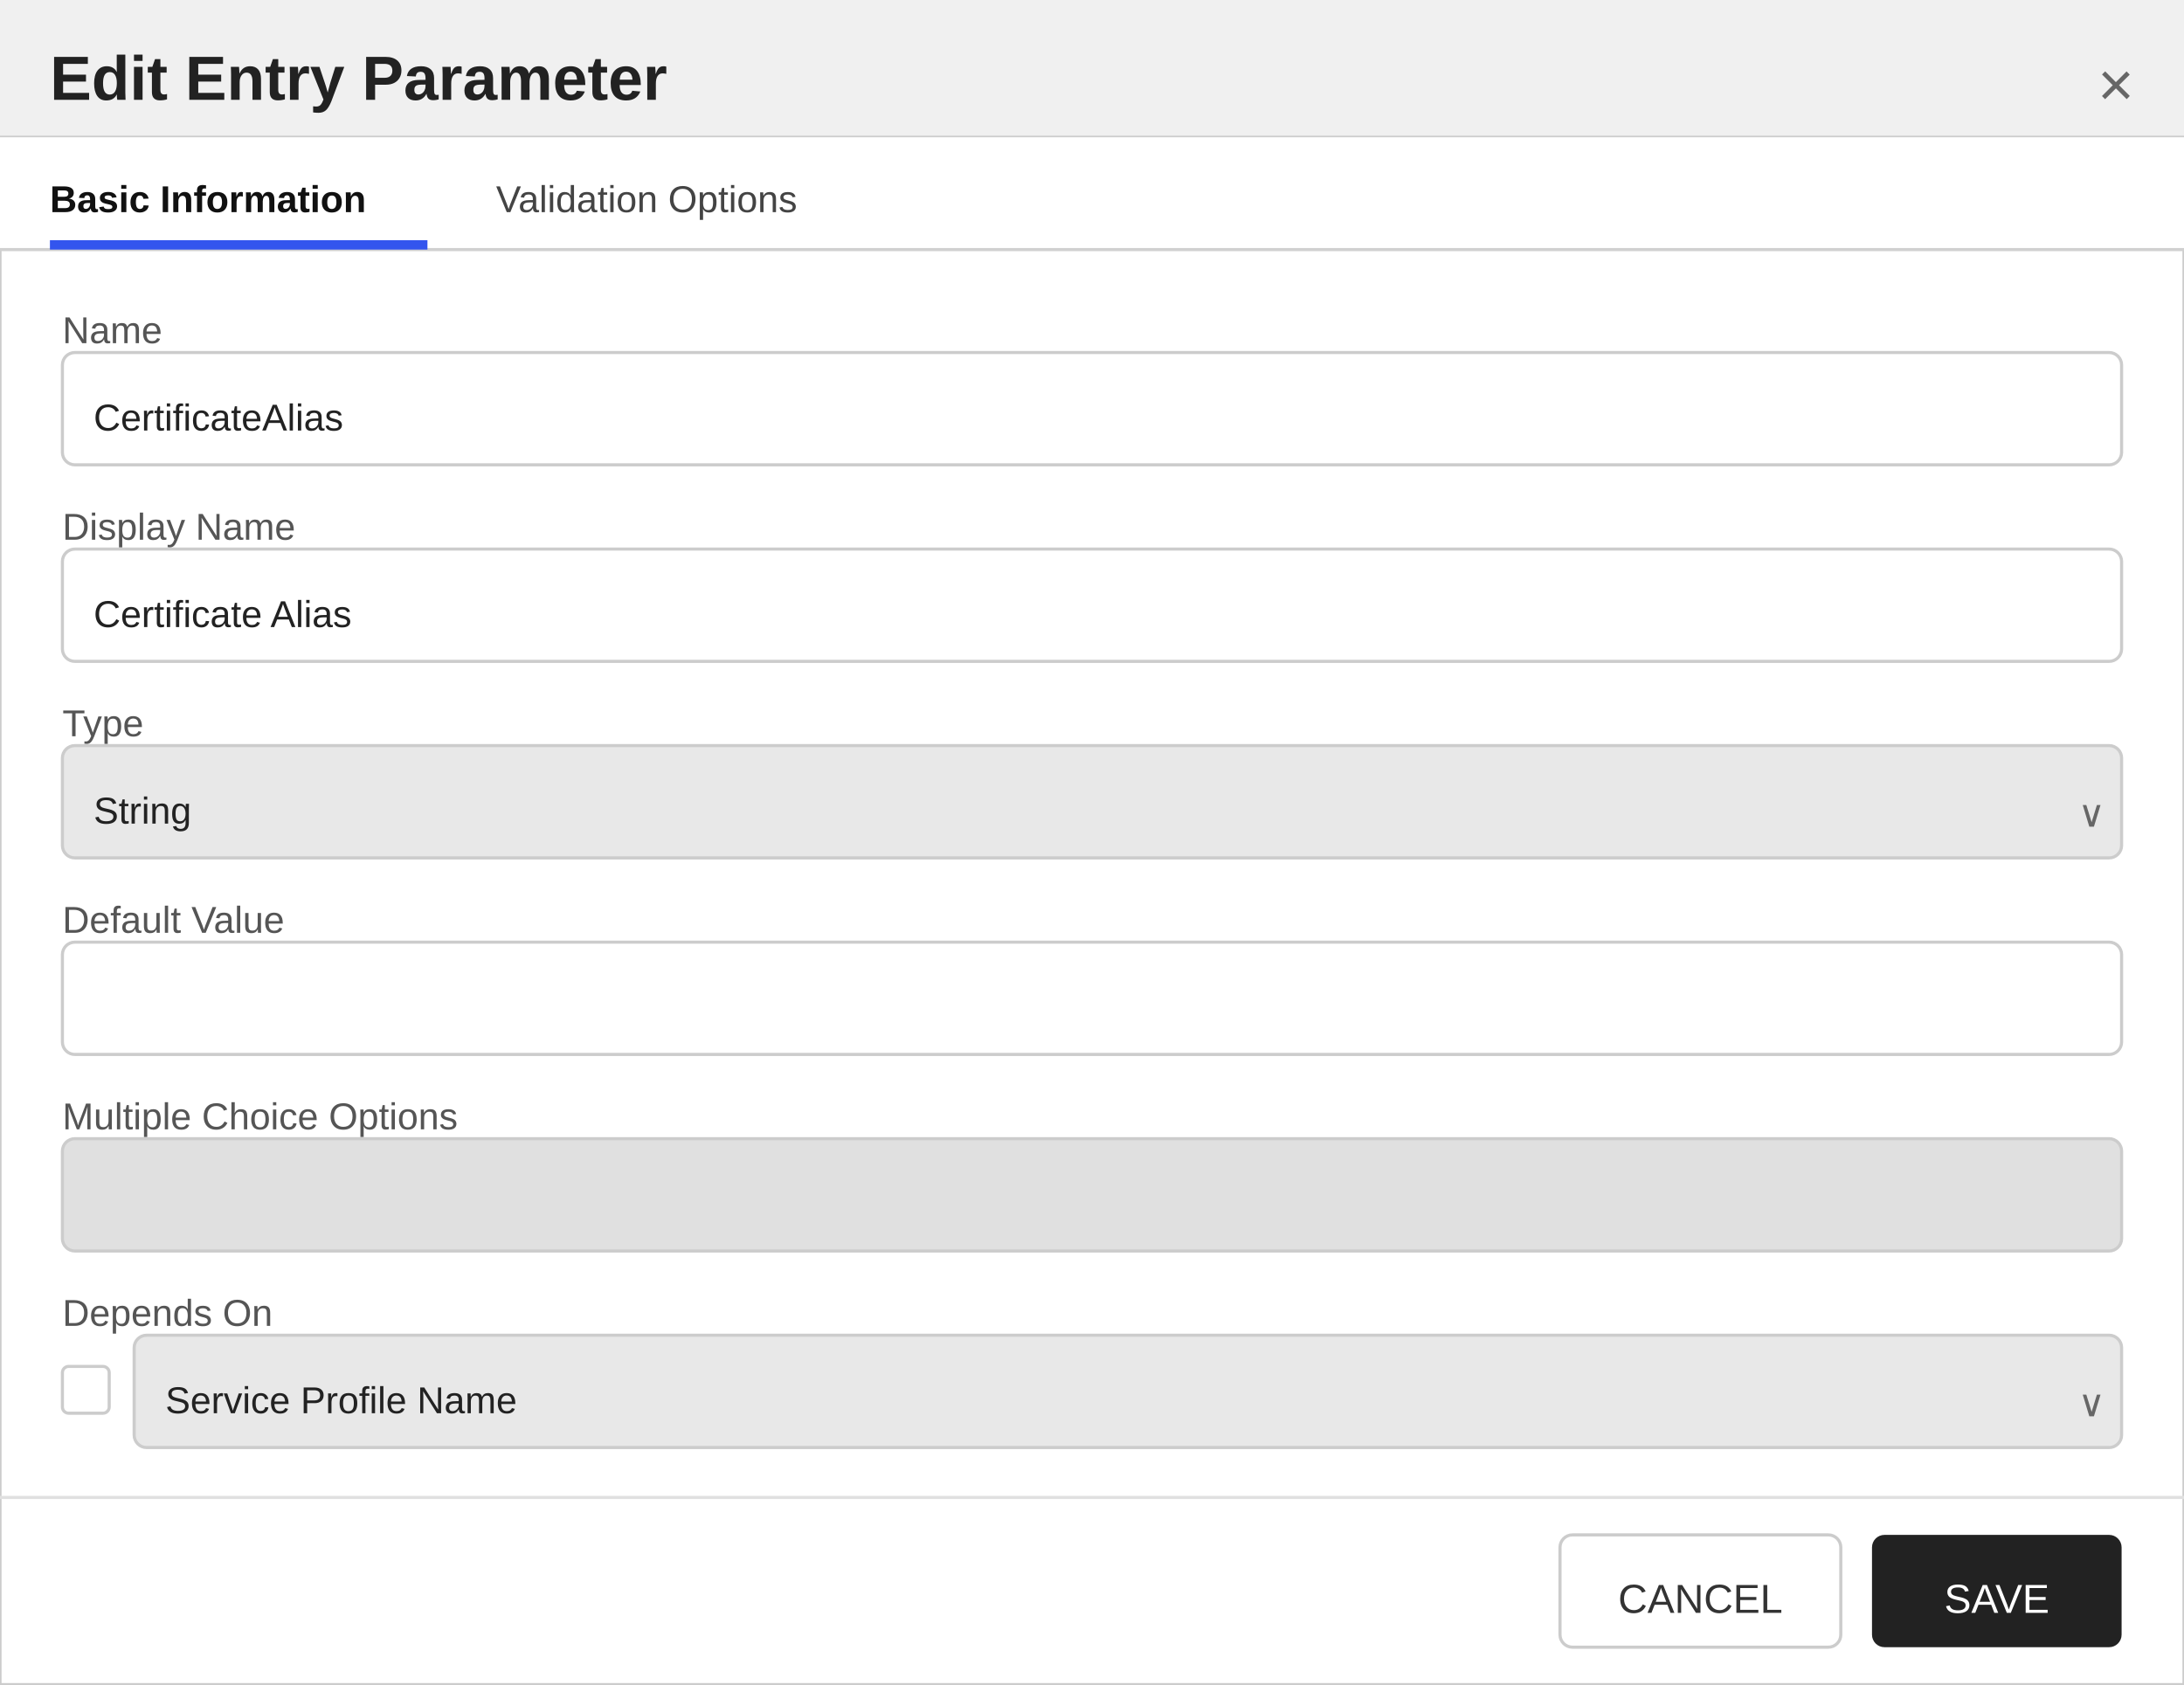
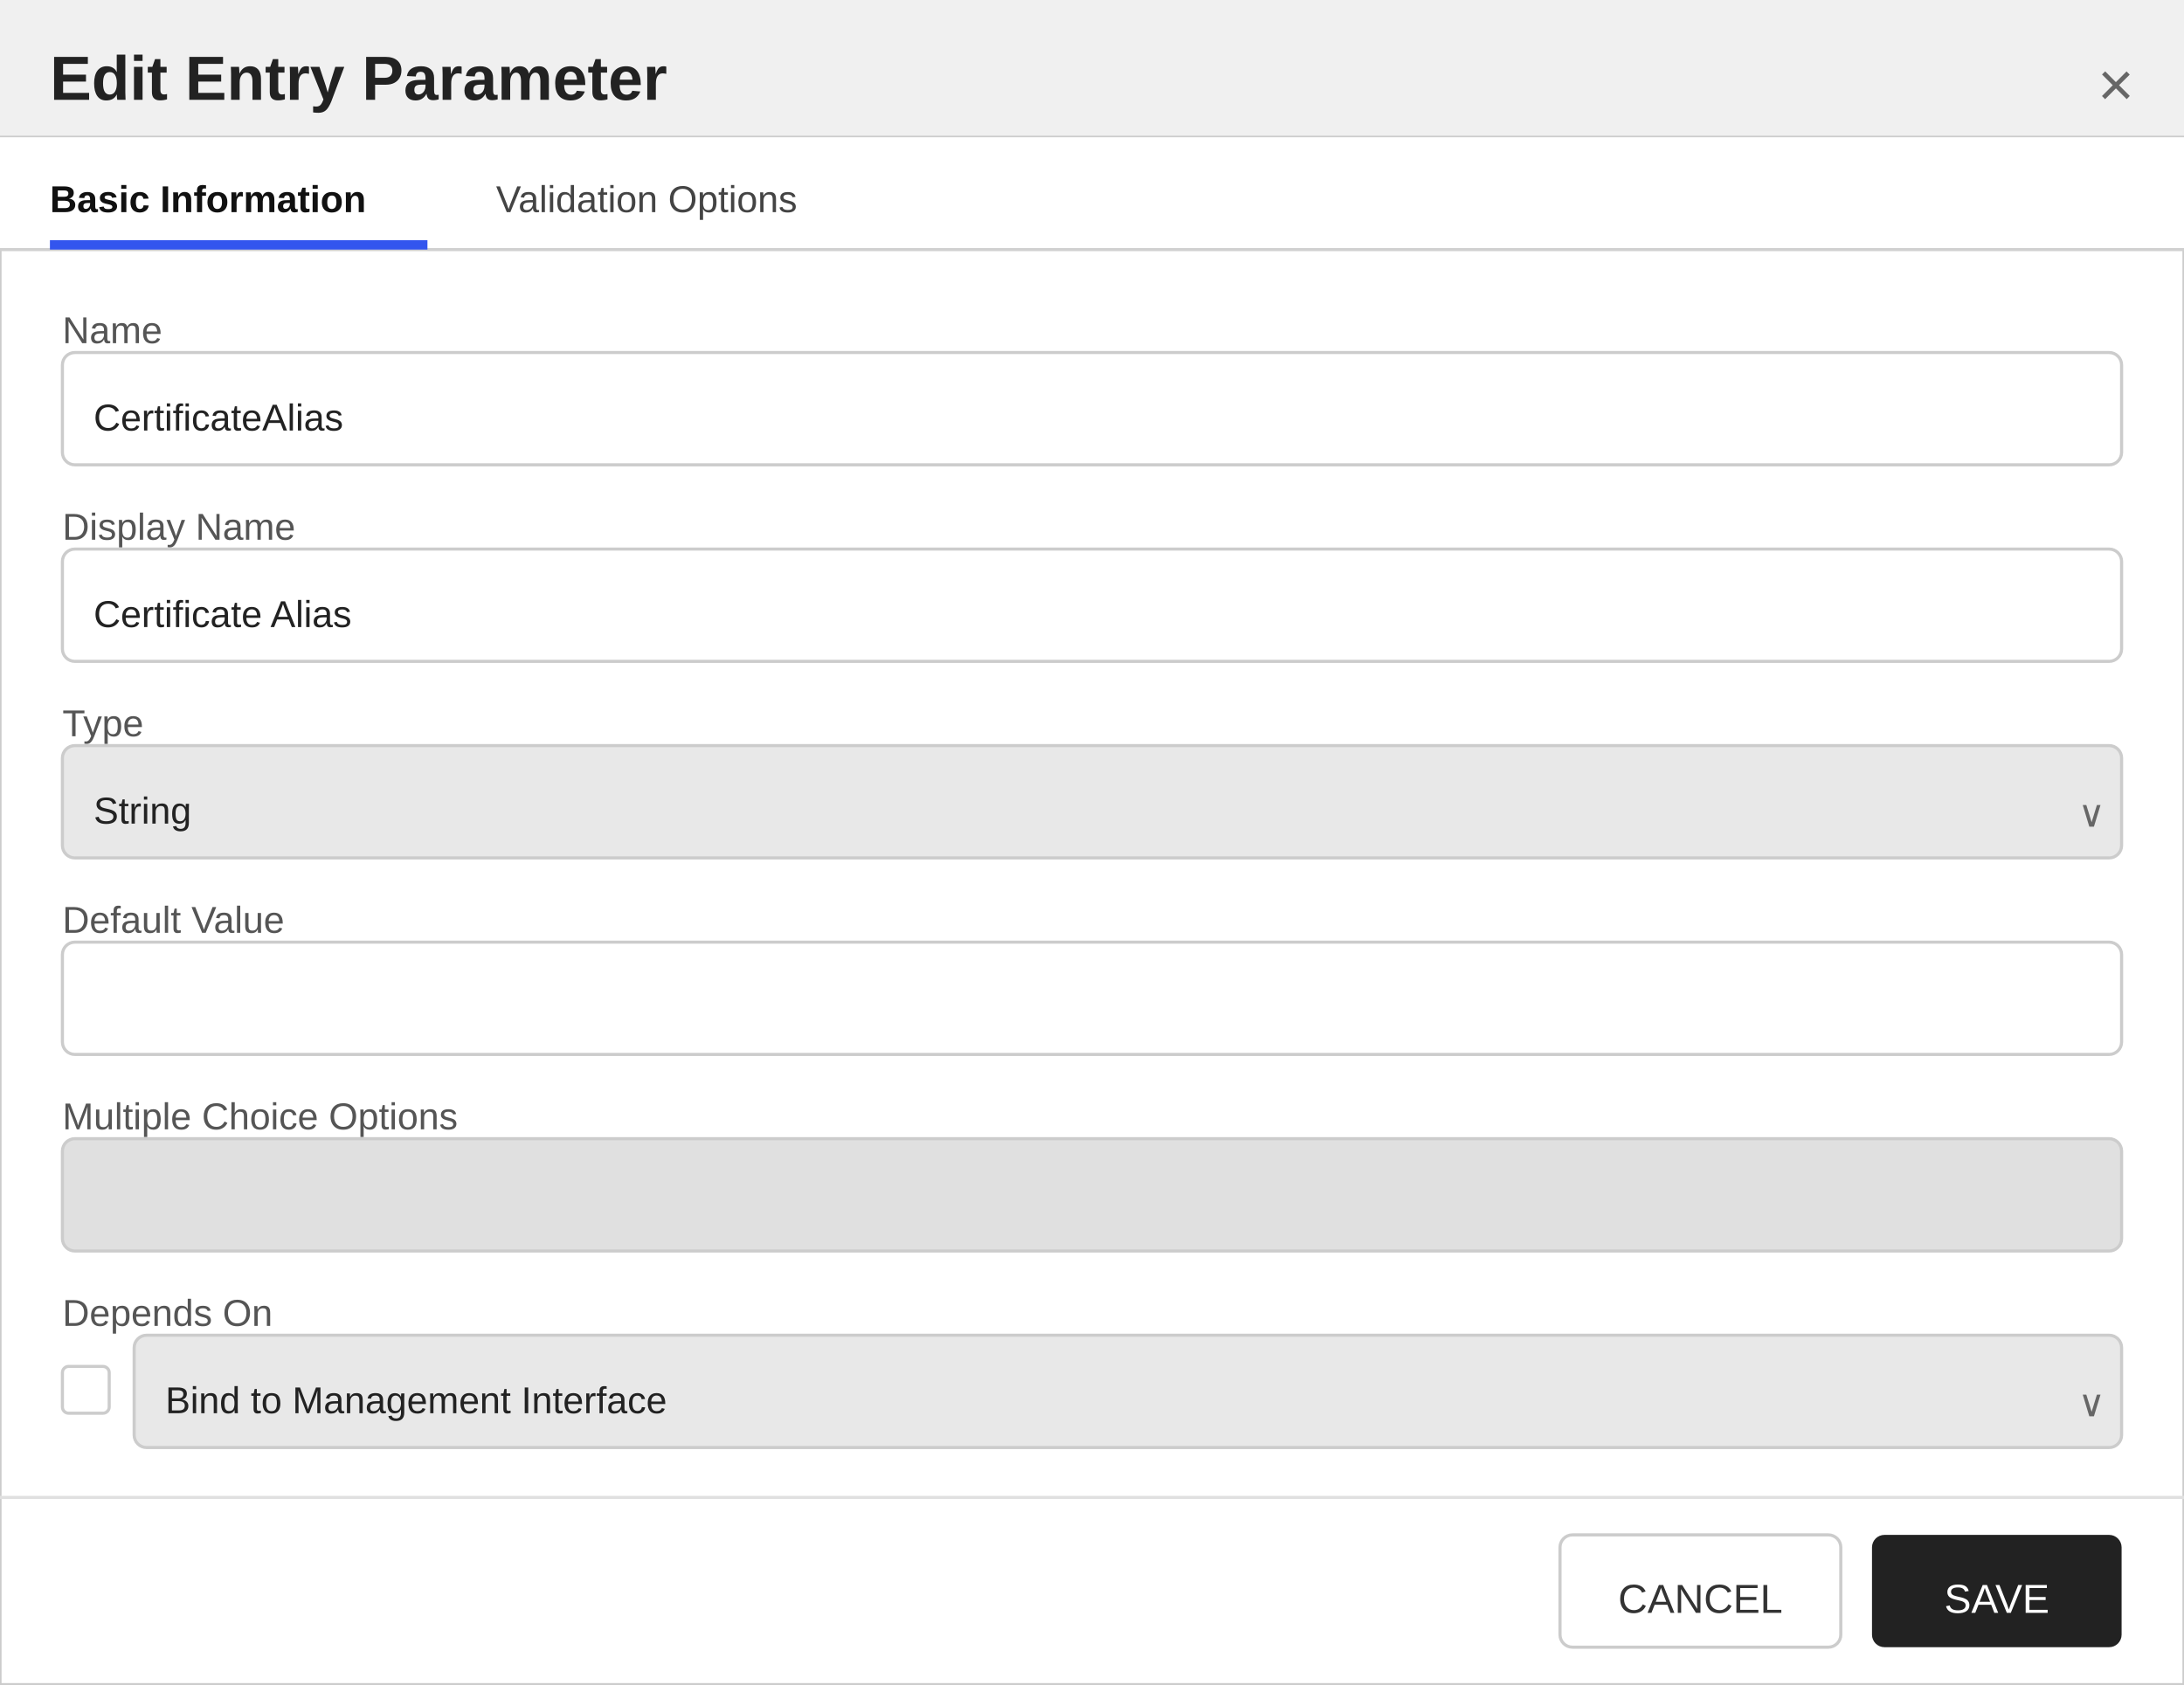
<svg xmlns="http://www.w3.org/2000/svg" width="700" height="540" viewBox="0 0 700 540">
  <defs>
    <style>
        text { font-family: 'Segoe UI', Arial, sans-serif; }
        .title { font-size: 20px; font-weight: 600; fill: #222222; }
        .section-header { font-size: 13px; font-weight: 600; fill: #333333; }
        .label { font-size: 12px; fill: #555555; }
        .value { font-size: 12px; fill: #222222; }
        .tab-text { font-size: 12px; fill: #444444; }
        .tab-active { font-size: 12px; fill: #111111; font-weight: 600; }
    </style>
  </defs>
  <rect x="0" y="0" width="700" height="540" fill="#ffffff" stroke="#cccccc" stroke-width="1" />
  <rect x="0" y="0" width="700" height="44" fill="#f0f0f0" />
  <line x1="0" y1="44" x2="700" y2="44" stroke="#cccccc" stroke-width="1" />
  <text x="16" y="32" class="title">Edit Entry Parameter</text>
  <text x="684" y="34" text-anchor="end" font-size="20" fill="#666666" font-family="'Segoe UI', Arial, sans-serif">×</text>
  <g>
    <rect x="0" y="44" width="700" height="36" fill="#ffffff" />
    <line x1="0" y1="80" x2="700" y2="80" stroke="#d0d0d0" stroke-width="1" />
    <text x="16" y="68" class="tab-active">Basic Information</text>
    <rect x="16" y="77" width="121" height="3" fill="#3355ee" />
    <text x="159" y="68" class="tab-text">Validation Options</text>
  </g>
  <text x="20" y="110" class="label">Name</text>
  <rect x="20" y="113" width="660" height="36" fill="#ffffff" stroke="#cccccc" rx="4" />
  <text x="30" y="138" class="value">CertificateAlias</text>
  <text x="20" y="173" class="label">Display Name</text>
  <rect x="20" y="176" width="660" height="36" fill="#ffffff" stroke="#cccccc" rx="4" />
  <text x="30" y="201" class="value">Certificate Alias</text>
  <text x="20" y="236" class="label">Type</text>
  <rect x="20" y="239" width="660" height="36" fill="#e8e8e8" stroke="#cccccc" rx="4" />
  <text x="30" y="264" class="value">String</text>
  <text x="666" y="265" font-size="12" fill="#666666" font-family="'Segoe UI', Arial, sans-serif">∨</text>
  <text x="20" y="299" class="label">Default Value</text>
  <rect x="20" y="302" width="660" height="36" fill="#ffffff" stroke="#cccccc" rx="4" />
  <text x="30" y="327" class="value" />
  <text x="20" y="362" class="label">Multiple Choice Options</text>
  <rect x="20" y="365" width="660" height="36" fill="#e0e0e0" stroke="#cccccc" rx="4" />
  <text x="30" y="390" class="value" />
  <text x="20" y="425" class="label">Depends On</text>
  <rect x="20" y="438" width="15" height="15" fill="#ffffff" stroke="#cccccc" rx="2" />
  <rect x="43" y="428" width="637" height="36" fill="#e8e8e8" stroke="#cccccc" rx="4" />
-   <text x="53" y="453" class="value">Service Profile Name</text>
+   <text x="53" y="453" class="value">Bind to Management Interface</text>
  <text x="666" y="454" font-size="12" fill="#666666" font-family="'Segoe UI', Arial, sans-serif">∨</text>
  <line x1="0" y1="480" x2="700" y2="480" stroke="#e0e0e0" stroke-width="1" />
  <rect x="500" y="492" width="90" height="36" fill="#ffffff" stroke="#cccccc" rx="4" />
  <text x="545" y="517" text-anchor="middle" font-size="13" font-family="'Segoe UI', Arial, sans-serif" fill="#333333">CANCEL</text>
  <rect x="600" y="492" width="80" height="36" fill="#222222" stroke="none" rx="4" />
  <text x="640" y="517" text-anchor="middle" font-size="13" font-family="'Segoe UI', Arial, sans-serif" fill="#ffffff">SAVE</text>
</svg>
